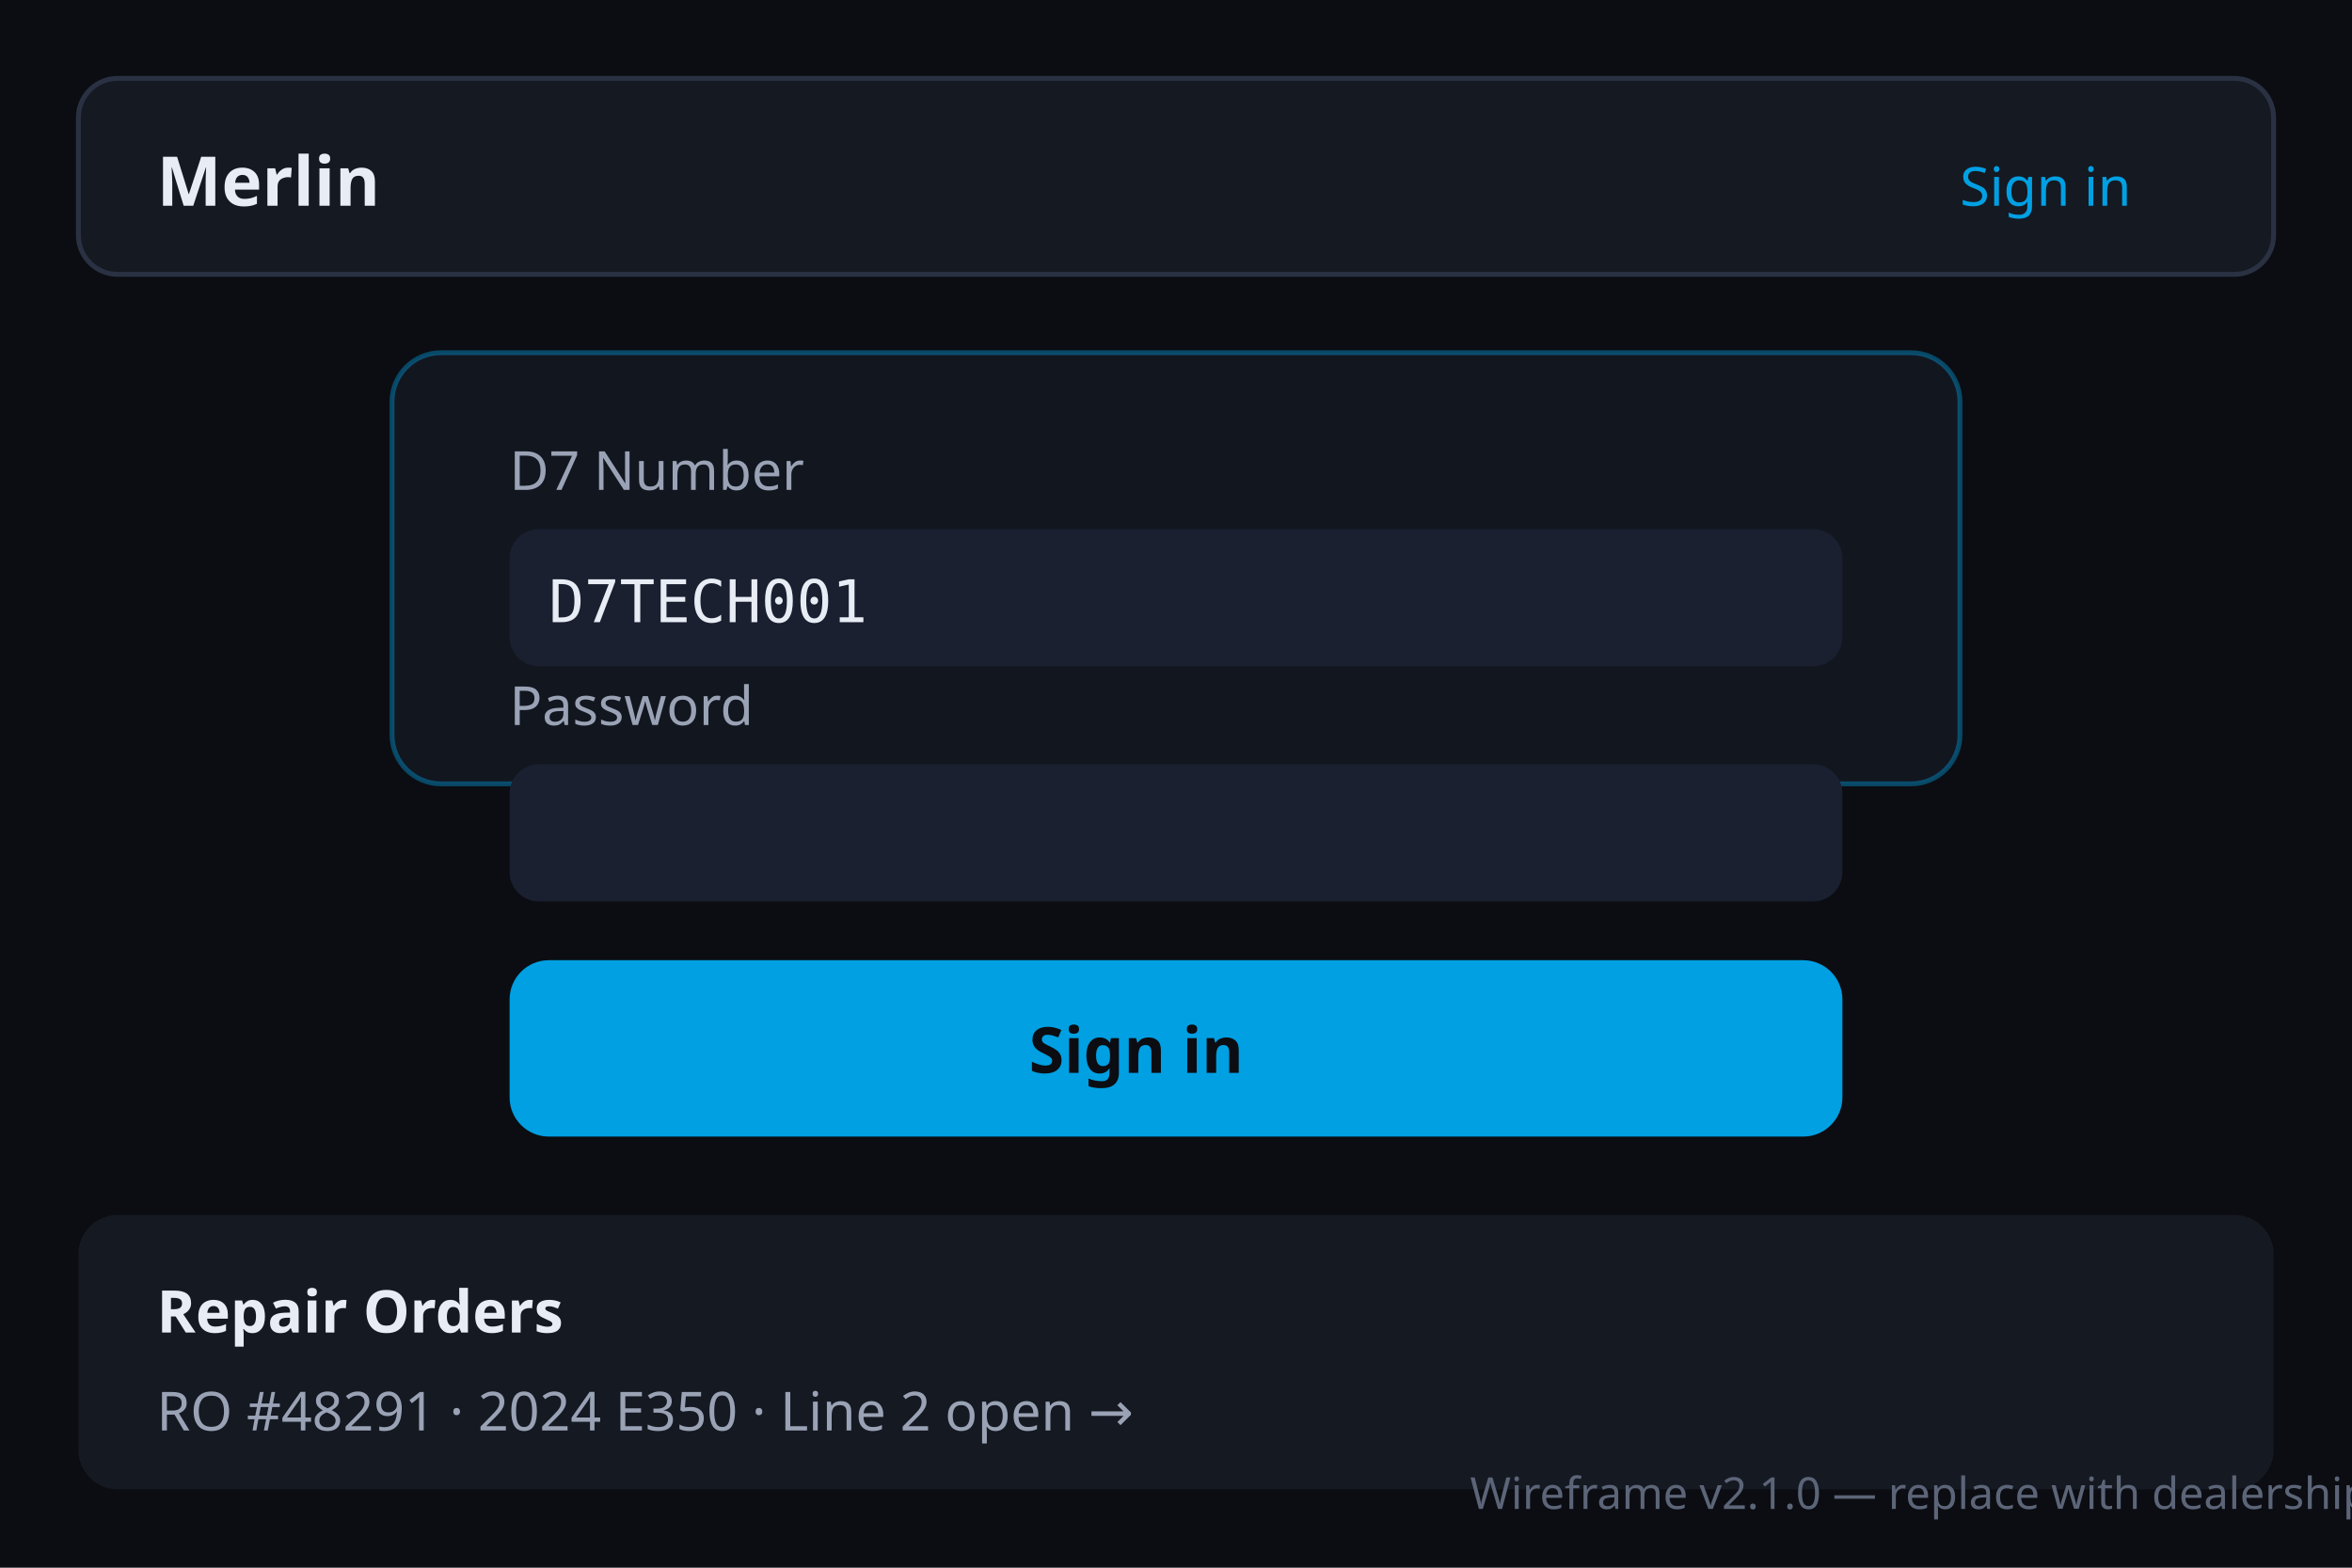
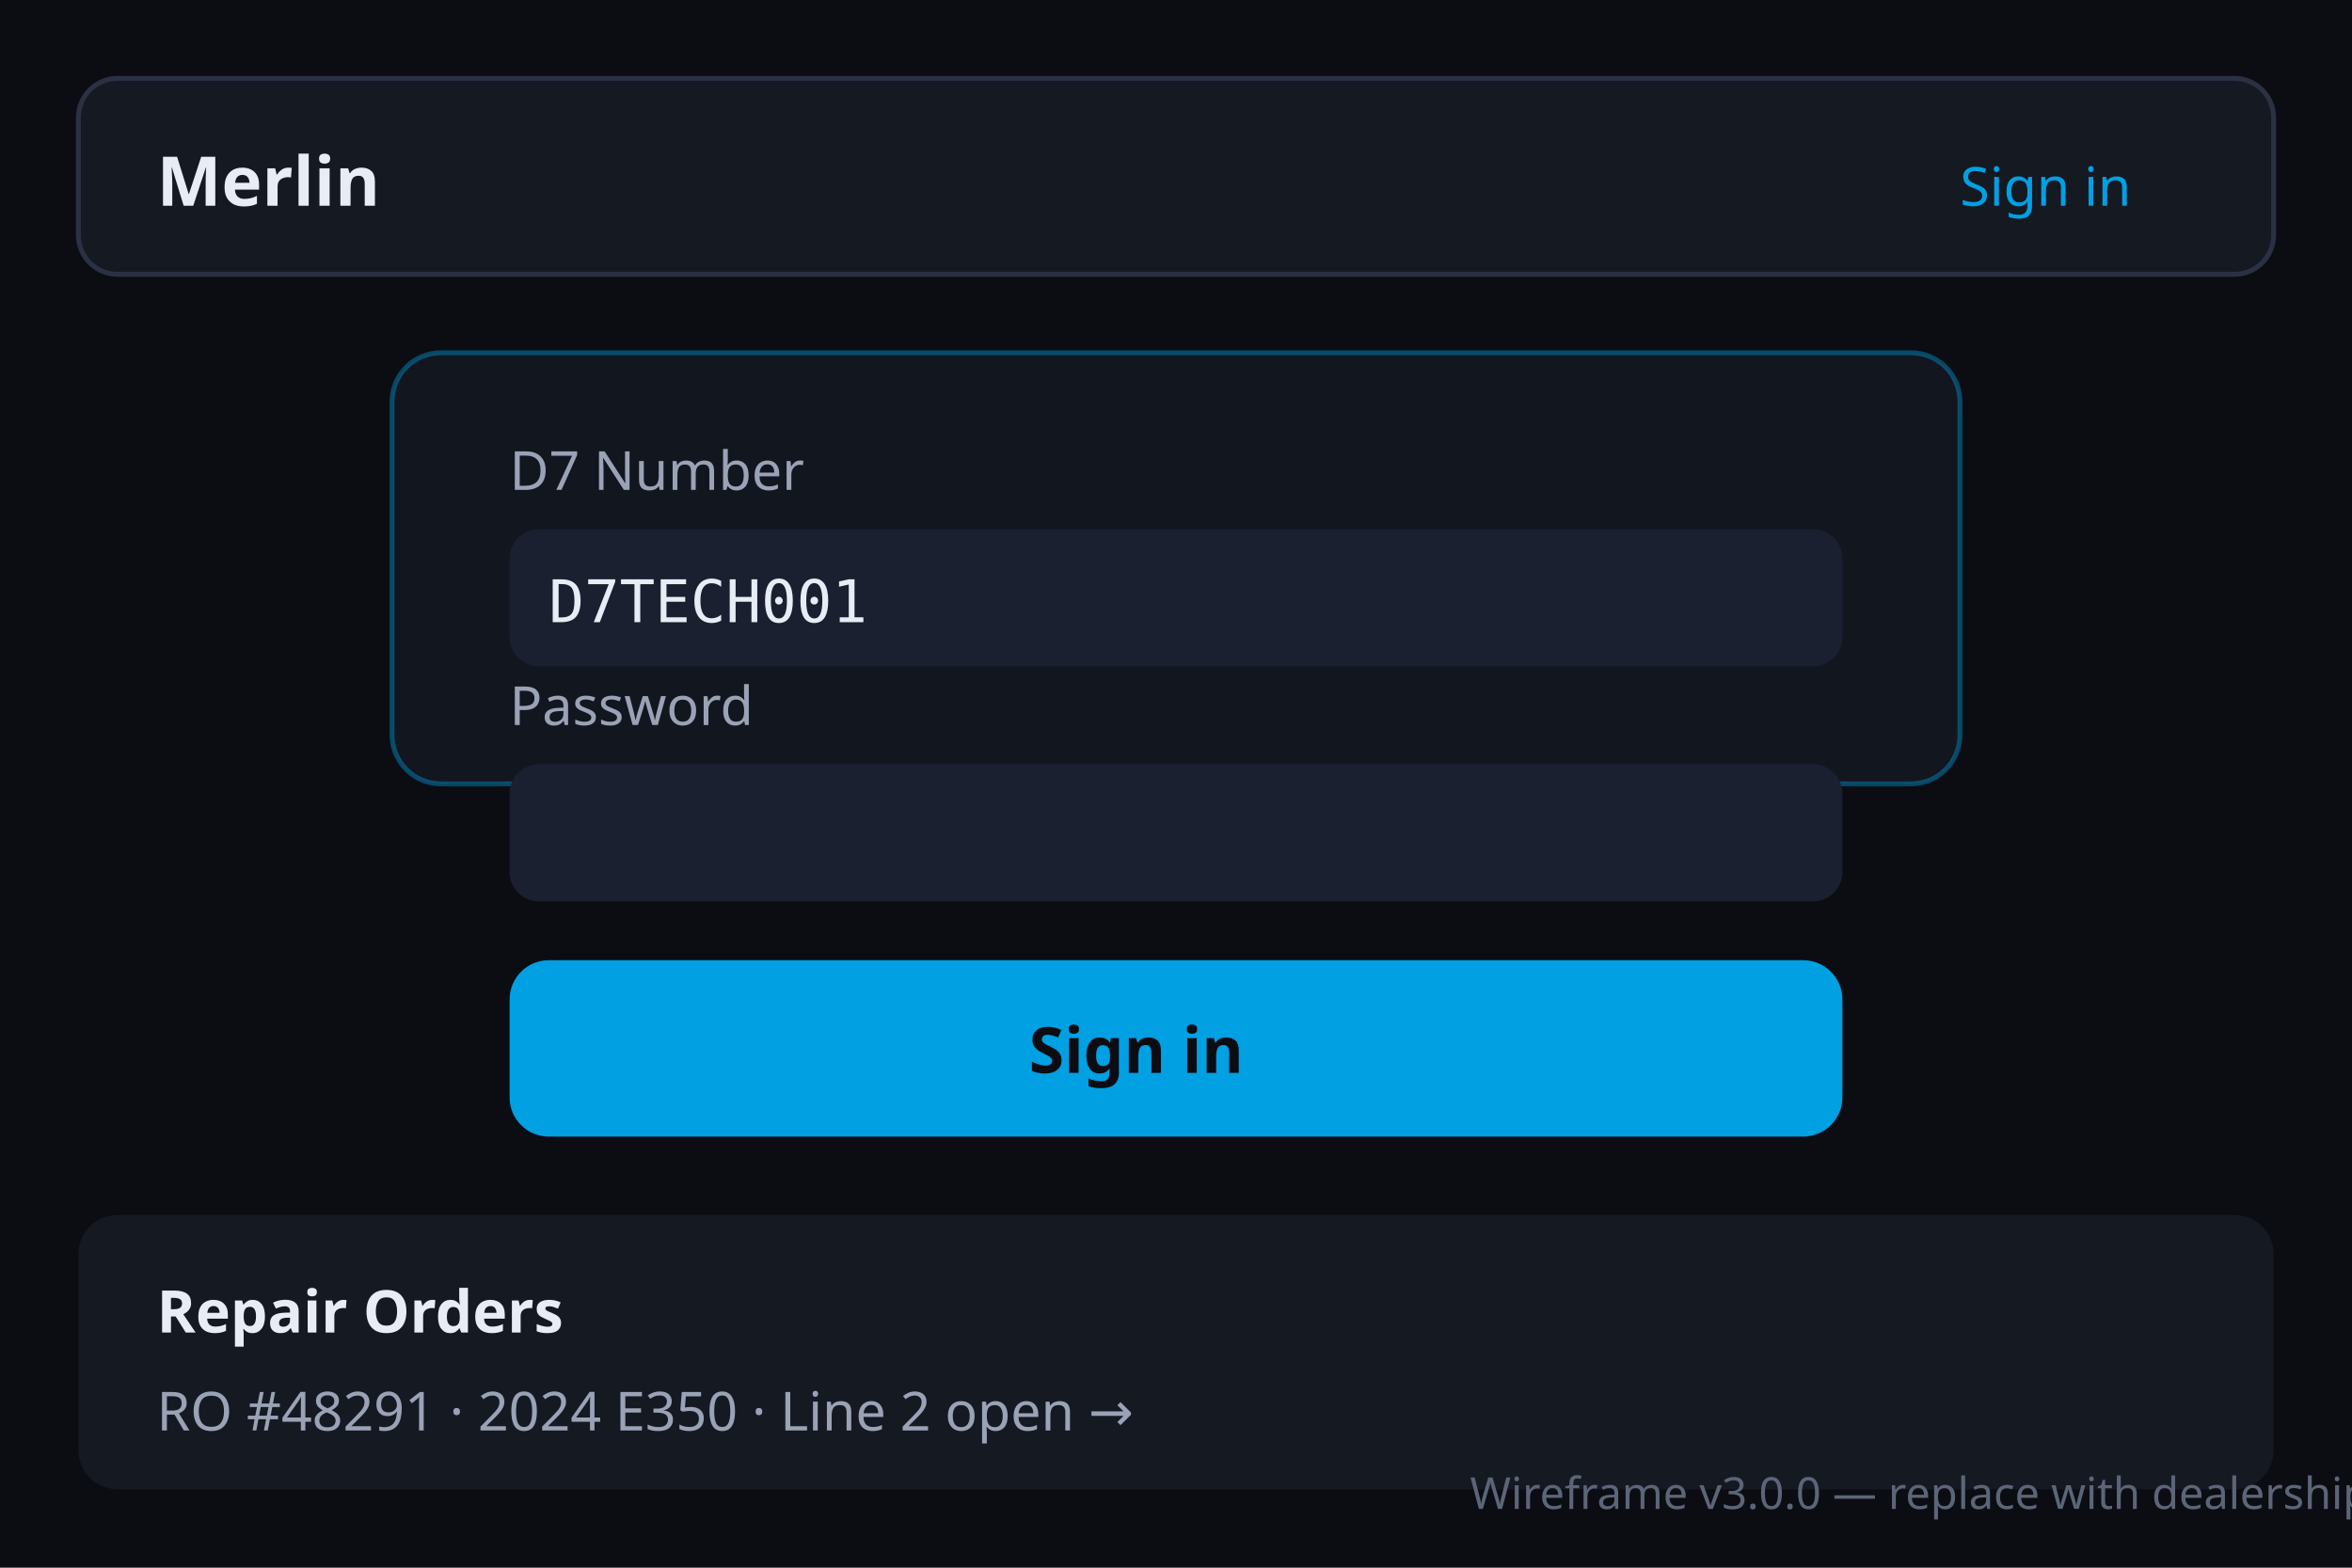
<svg xmlns="http://www.w3.org/2000/svg" width="480" height="320" viewBox="0 0 480 320" role="img" aria-label="Merlin login and repair order list wireframe">
  <rect width="480" height="320" fill="#0b0d12" />
  <rect x="16" y="16" width="448" height="40" rx="8" fill="#151922" stroke="#2a3142" />
  <text x="32" y="42" fill="#e8ecf4" font-family="system-ui,sans-serif" font-size="14" font-weight="600">Merlin</text>
  <text x="400" y="42" fill="#00A0E3" font-family="system-ui,sans-serif" font-size="11">Sign in</text>
  <rect x="80" y="72" width="320" height="88" rx="10" fill="#12161f" stroke="#00A0E3" stroke-opacity="0.4" />
  <text x="104" y="100" fill="#9aa3b5" font-family="system-ui,sans-serif" font-size="11">D7 Number</text>
  <rect x="104" y="108" width="272" height="28" rx="6" fill="#1a2030" />
  <text x="112" y="127" fill="#e8ecf4" font-family="monospace" font-size="12">D7TECH001</text>
  <text x="104" y="148" fill="#9aa3b5" font-family="system-ui,sans-serif" font-size="11">Password</text>
  <rect x="104" y="156" width="272" height="28" rx="6" fill="#1a2030" />
  <rect x="104" y="196" width="272" height="36" rx="8" fill="#00A0E3" />
  <text x="210" y="219" fill="#0b0d12" font-family="system-ui,sans-serif" font-size="13" font-weight="600">Sign in</text>
  <rect x="16" y="248" width="448" height="56" rx="8" fill="#151922" />
  <text x="32" y="272" fill="#e8ecf4" font-family="system-ui,sans-serif" font-size="12" font-weight="600">Repair Orders</text>
  <text x="32" y="292" fill="#9aa3b5" font-family="system-ui,sans-serif" font-size="11">RO #48291 · 2024 E350 · Line 2 open →</text>
-   <text x="300" y="308" fill="#5c6578" font-family="system-ui,sans-serif" font-size="9">Wireframe v2.1.0 — replace with dealership capture</text>
+   <text x="300" y="308" fill="#5c6578" font-family="system-ui,sans-serif" font-size="9">Wireframe v3.0.0 — replace with dealership capture</text>
</svg>
